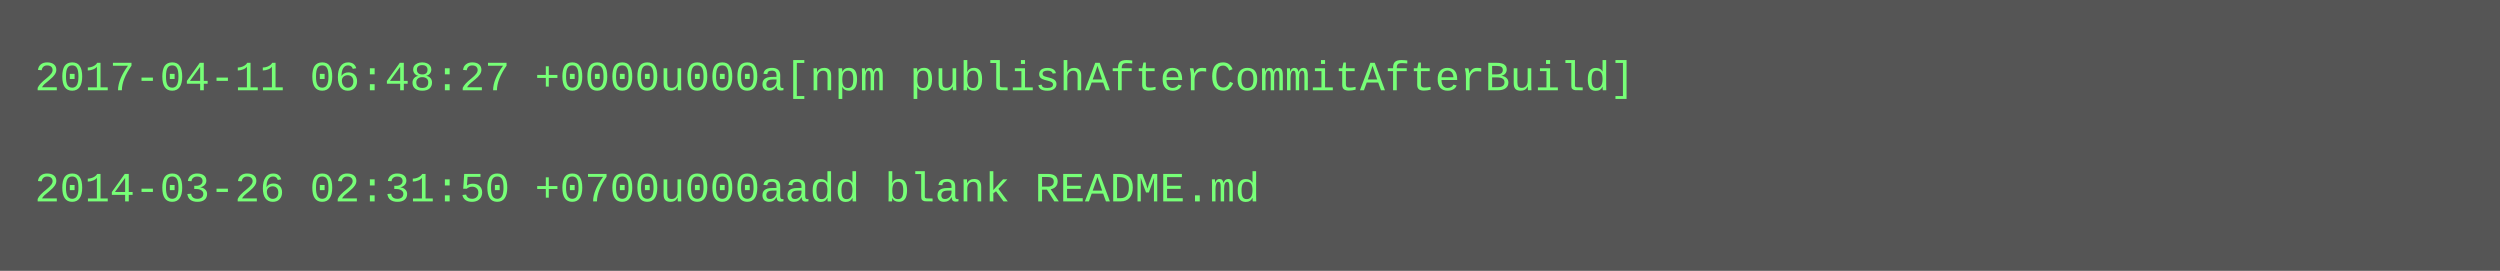
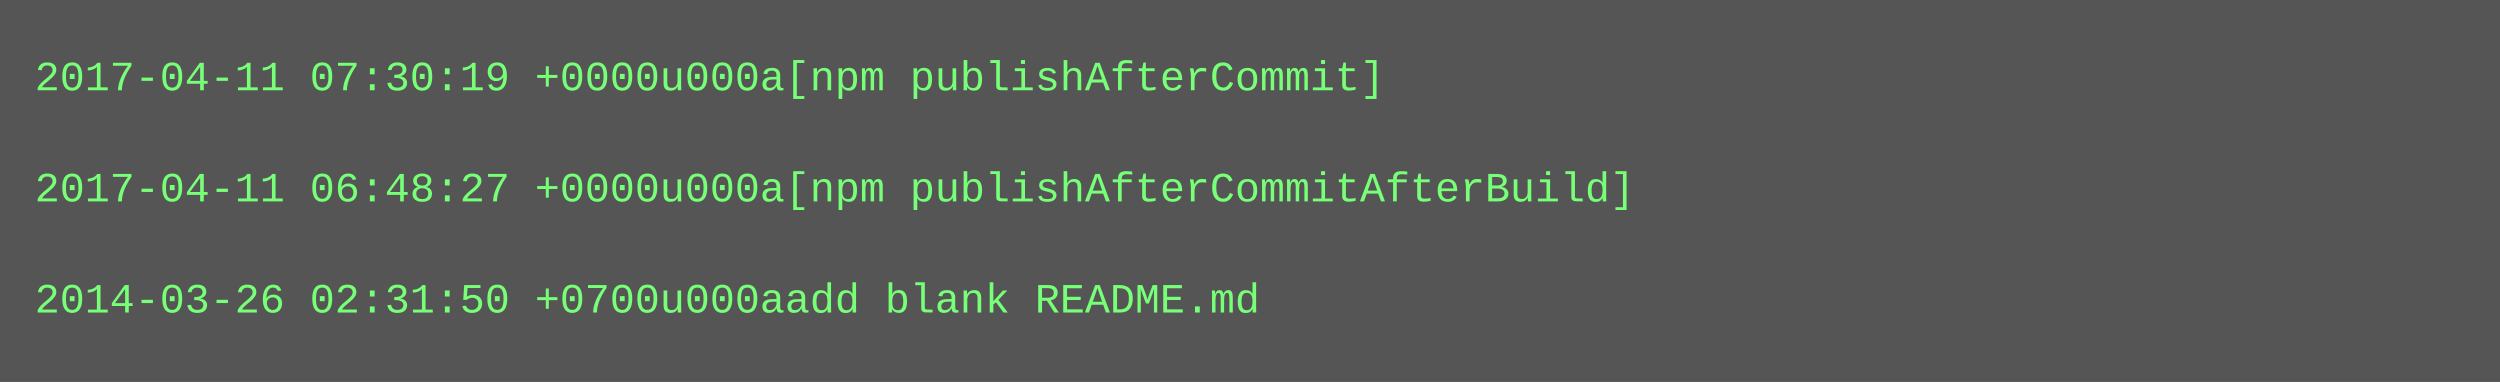
- <svg xmlns="http://www.w3.org/2000/svg" height="78" width="720">
-   <rect height="78" fill="#555" width="720" />
+ <svg xmlns="http://www.w3.org/2000/svg" height="110" width="720">
+   <rect height="110" fill="#555" width="720" />
  <text fill="#7f7" font-family="Courier New" font-size="12" xml:space="preserve">
-     <tspan x="10" y="26">2017-04-11 06:48:27 +0000u000a[npm publishAfterCommitAfterBuild]</tspan>
+     <tspan x="10" y="26">2017-04-11 07:30:19 +0000u000a[npm publishAfterCommit]</tspan>
    <tspan x="10" y="42" />
-     <tspan x="10" y="58">2014-03-26 02:31:50 +0700u000aadd blank README.md</tspan>
+     <tspan x="10" y="58">2017-04-11 06:48:27 +0000u000a[npm publishAfterCommitAfterBuild]</tspan>
+     <tspan x="10" y="74" />
+     <tspan x="10" y="90">2014-03-26 02:31:50 +0700u000aadd blank README.md</tspan>
  </text>
</svg>
